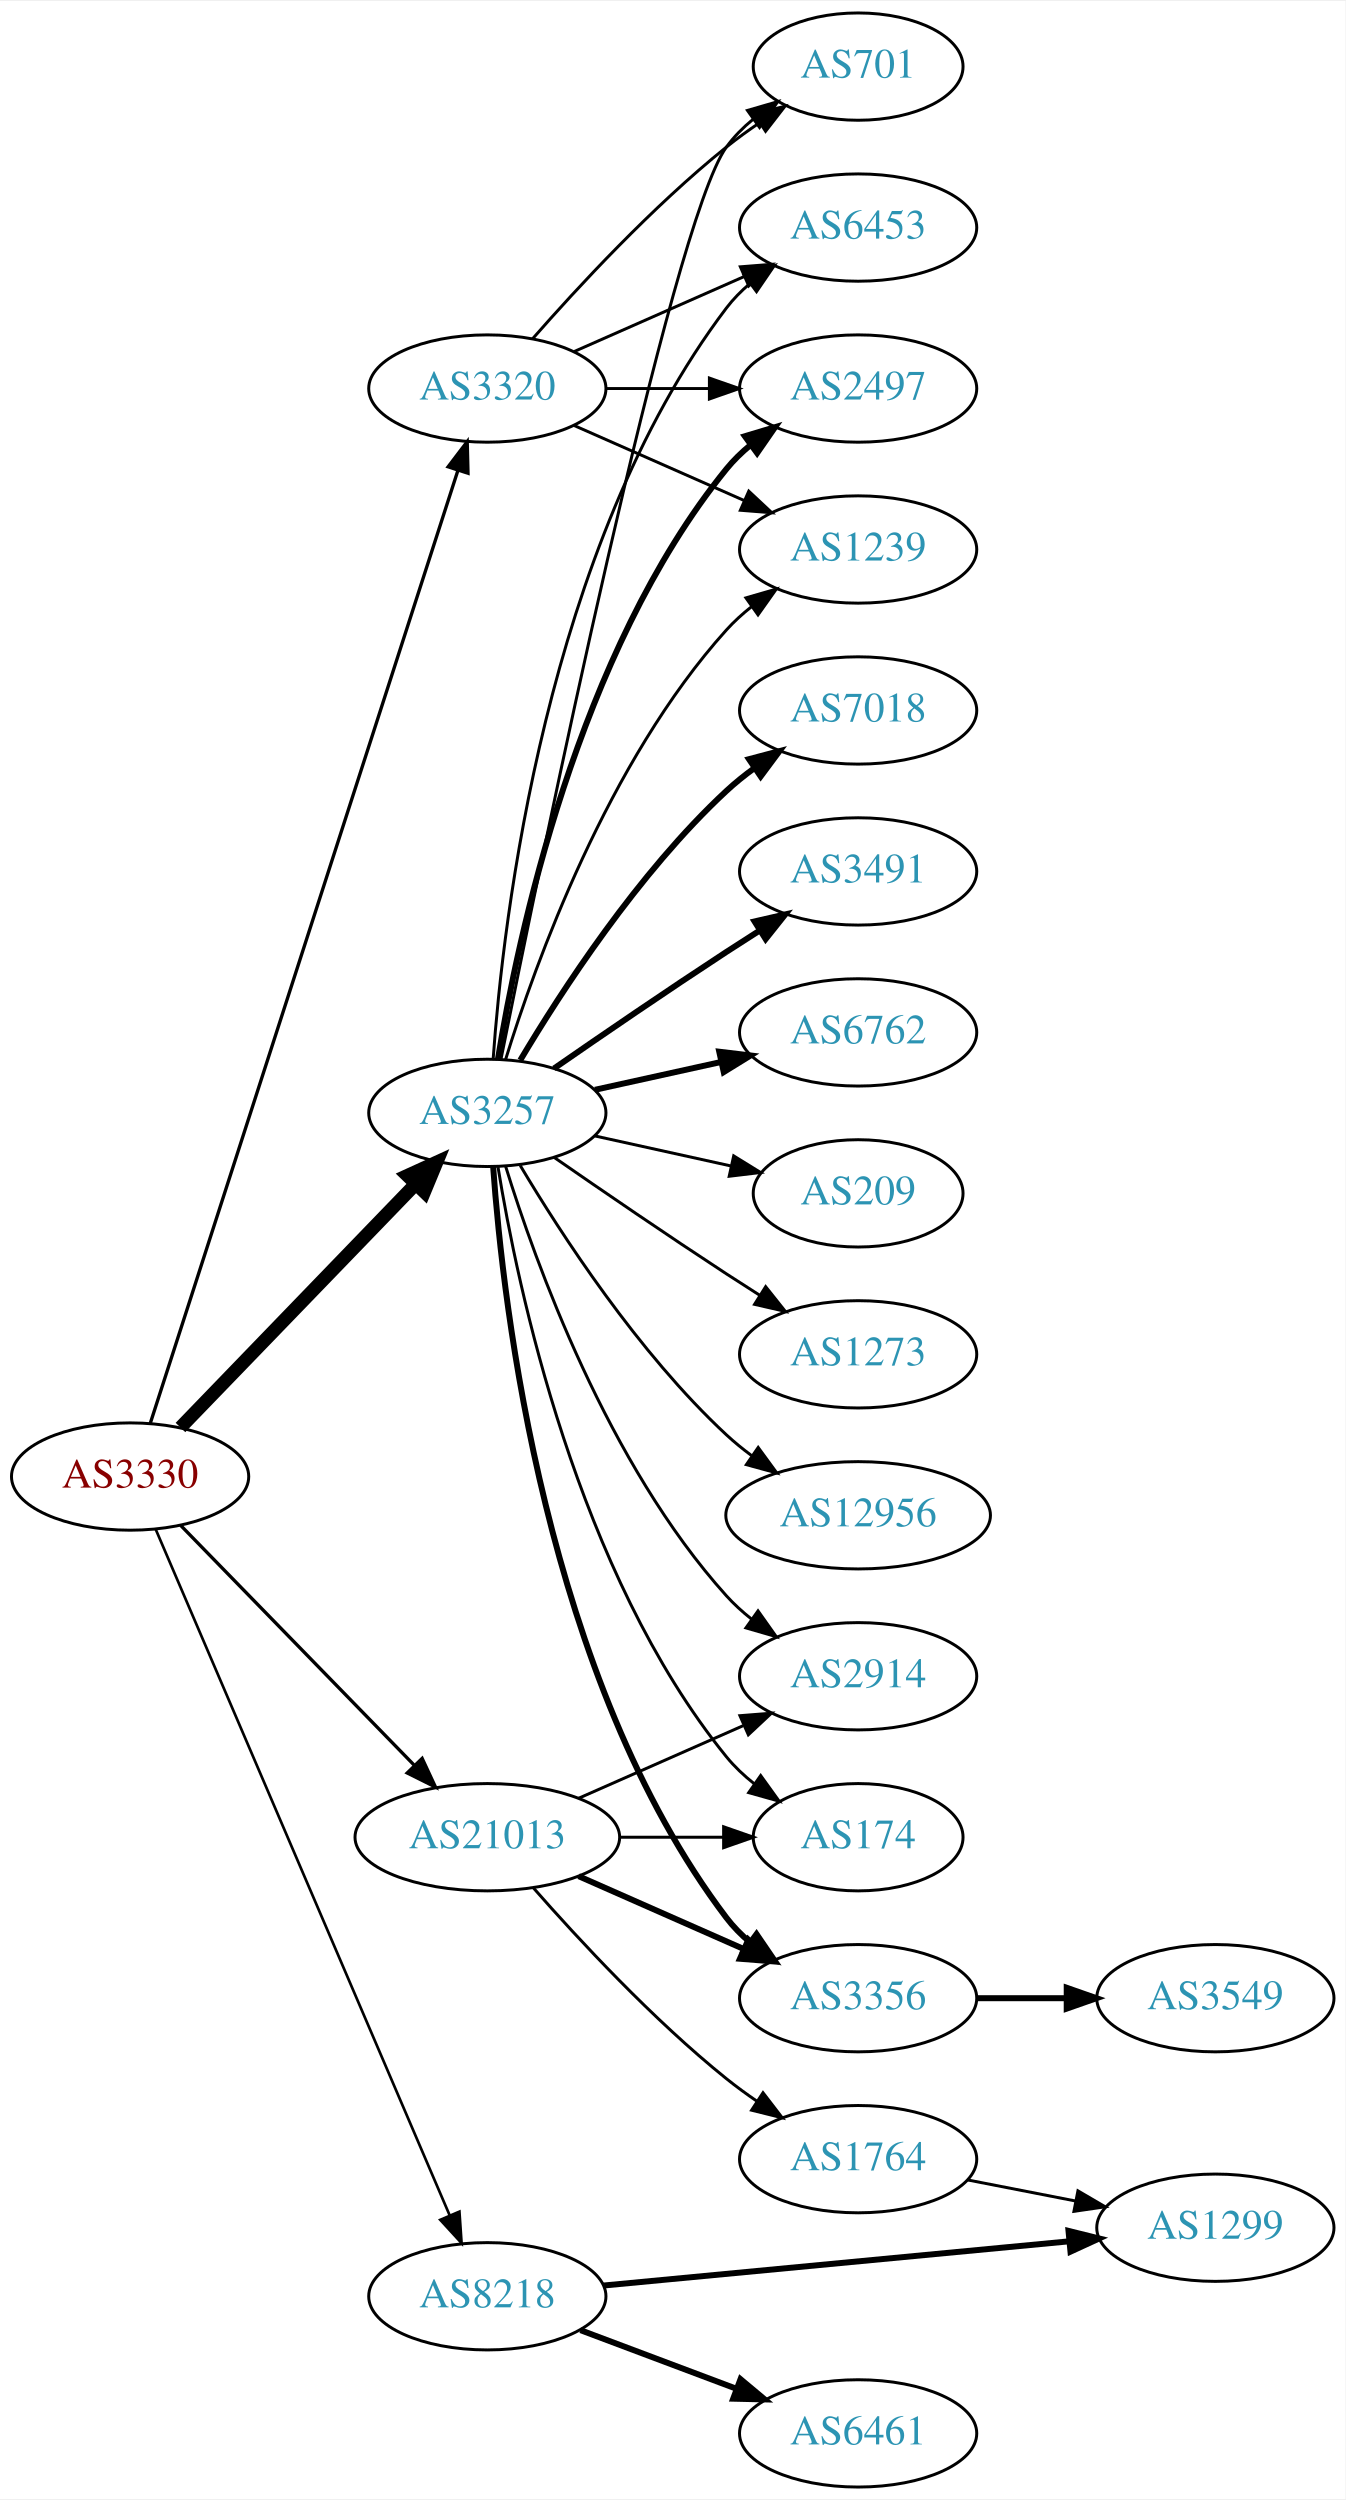
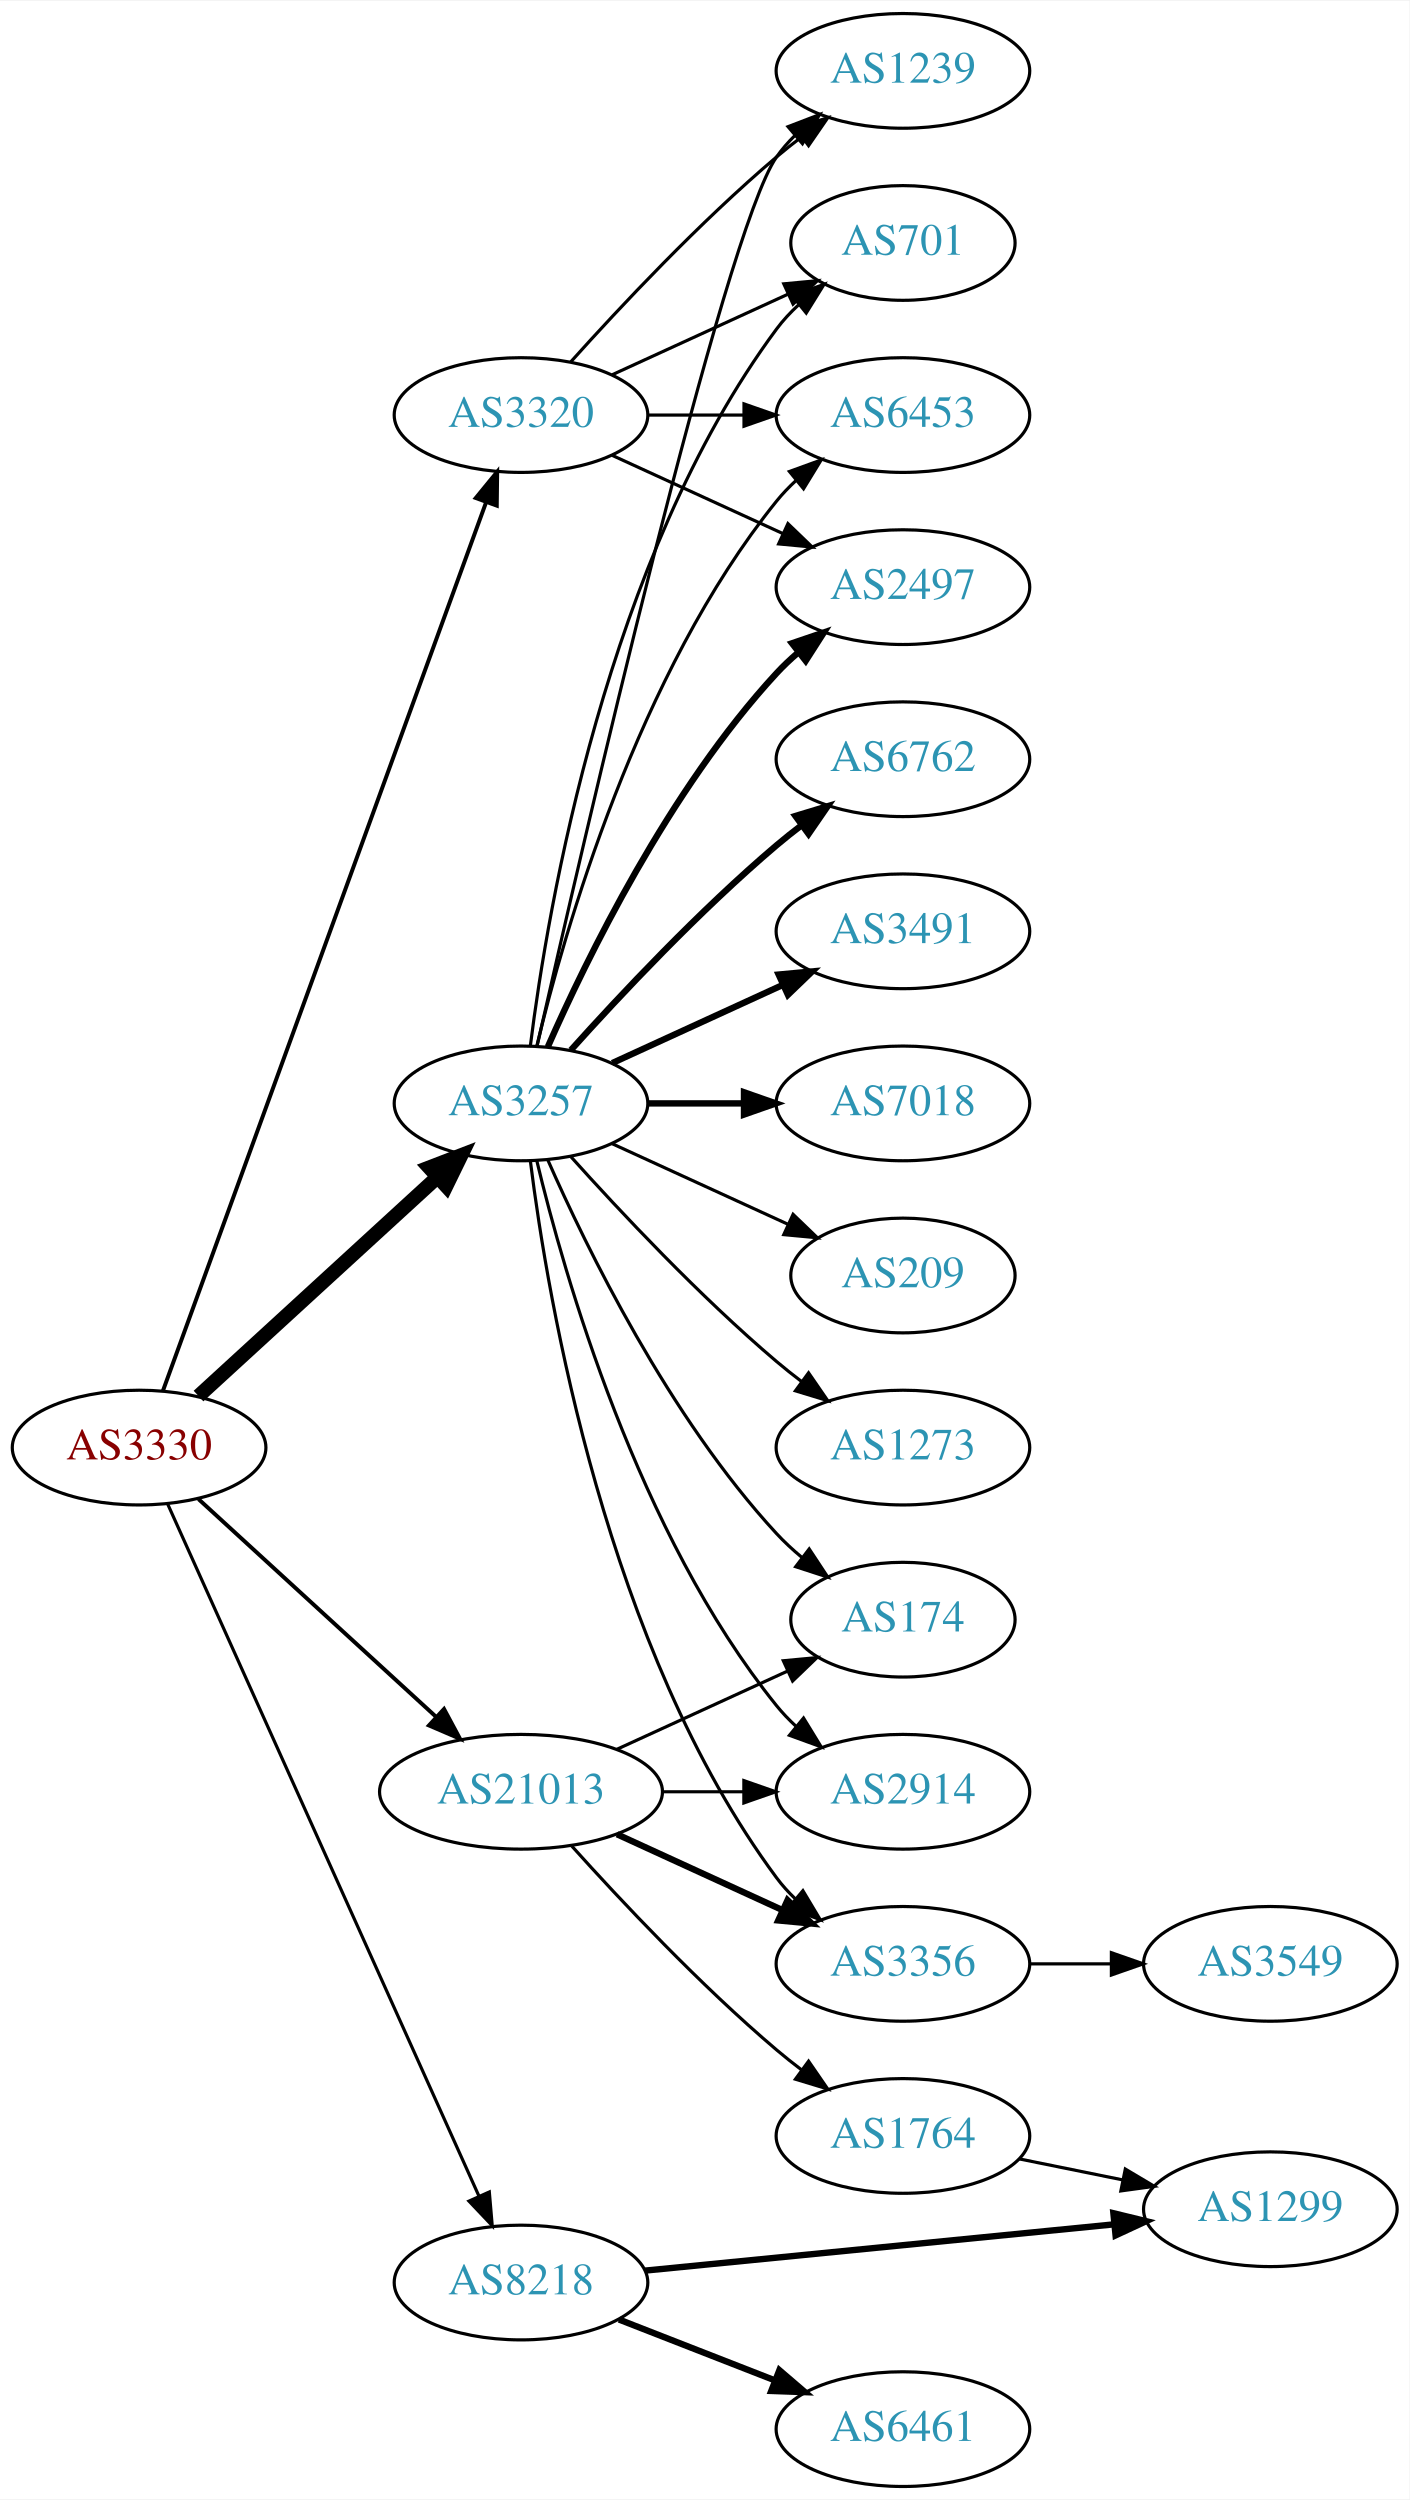
- <svg xmlns="http://www.w3.org/2000/svg" xmlns:xlink="http://www.w3.org/1999/xlink" width="451pt" height="838pt" viewBox="0.00 0.00 451.37 838.00">
-   <g id="graph0" class="graph" transform="scale(1 1) rotate(0) translate(4 834)">
-     <polygon fill="white" stroke="none" points="-4,4 -4,-834 447.37,-834 447.37,4 -4,4" />
+ <svg xmlns="http://www.w3.org/2000/svg" xmlns:xlink="http://www.w3.org/1999/xlink" width="442pt" height="784pt" viewBox="0.00 0.00 442.27 784.00">
+   <g id="graph0" class="graph" transform="scale(1 1) rotate(0) translate(4 780)">
+     <polygon fill="white" stroke="none" points="-4,4 -4,-780 438.271,-780 438.271,4 -4,4" />
    <g id="node1" class="node">
      <g id="a_node1">
        <a xlink:href="/asn/3330" xlink:title="AS3330 ~ Vienna, Austria [AT]">
-           <ellipse fill="#ffffff" stroke="black" cx="39.647" cy="-339" rx="39.794" ry="18" />
-           <text text-anchor="middle" x="39.647" y="-335.3" font-family="Times,serif" font-size="14.00" fill="#880000">AS3330</text>
+           <ellipse fill="#ffffff" stroke="black" cx="39.647" cy="-326" rx="39.794" ry="18" />
+           <text text-anchor="middle" x="39.647" y="-322.3" font-family="Times,serif" font-size="14.00" fill="#880000">AS3330</text>
        </a>
      </g>
    </g>
    <g id="node2" class="node">
      <g id="a_node2">
        <a xlink:href="/asn/3257" xlink:title="AS3257 ~ GTT [DE]">
-           <ellipse fill="#ffffff" stroke="black" cx="159.489" cy="-461" rx="39.794" ry="18" />
-           <text text-anchor="middle" x="159.489" y="-457.3" font-family="Times,serif" font-size="14.00" fill="#2c94b3">AS3257</text>
+           <ellipse fill="#ffffff" stroke="black" cx="159.489" cy="-434" rx="39.794" ry="18" />
+           <text text-anchor="middle" x="159.489" y="-430.3" font-family="Times,serif" font-size="14.00" fill="#2c94b3">AS3257</text>
        </a>
      </g>
    </g>
    <g id="edge1" class="edge">
-       <path fill="none" stroke="black" stroke-width="4.5" d="M56.539,-355.453C76.834,-376.464 112.103,-412.978 135.373,-437.068" />
-       <polygon fill="black" stroke="black" stroke-width="4.5" points="132.692,-439.961 142.472,-444.418 138.356,-434.489 132.692,-439.961" />
+       <path fill="none" stroke="black" stroke-width="4.5" d="M58.289,-342.169C78.161,-360.382 110.624,-390.133 133.193,-410.817" />
+       <polygon fill="black" stroke="black" stroke-width="4.5" points="130.694,-413.867 140.726,-417.721 136.014,-408.061 130.694,-413.867" />
    </g>
    <g id="node3" class="node">
      <g id="a_node3">
        <a xlink:href="/asn/3320" xlink:title="AS3320 ~ DTAG [DE]">
-           <ellipse fill="#ffffff" stroke="black" cx="159.489" cy="-704" rx="39.794" ry="18" />
-           <text text-anchor="middle" x="159.489" y="-700.3" font-family="Times,serif" font-size="14.00" fill="#2c94b3">AS3320</text>
+           <ellipse fill="#ffffff" stroke="black" cx="159.489" cy="-650" rx="39.794" ry="18" />
+           <text text-anchor="middle" x="159.489" y="-646.3" font-family="Times,serif" font-size="14.00" fill="#2c94b3">AS3320</text>
        </a>
      </g>
    </g>
    <g id="edge2" class="edge">
-       <path fill="none" stroke="black" stroke-width="1.125" d="M46.41,-356.852C65.481,-415.921 126.629,-605.317 149.629,-676.558" />
-       <polygon fill="black" stroke="black" stroke-width="1.125" points="146.333,-677.742 152.737,-686.183 152.995,-675.591 146.333,-677.742" />
+       <path fill="none" stroke="black" stroke-width="1.25" d="M47.15,-343.881C66.707,-397.651 125.074,-558.129 148.549,-622.67" />
+       <polygon fill="black" stroke="black" stroke-width="1.25" points="145.298,-623.973 152.006,-632.174 151.877,-621.58 145.298,-623.973" />
    </g>
    <g id="node4" class="node">
      <g id="a_node4">
        <a xlink:href="/asn/8218" xlink:title="AS8218 ~ legacy Neotelecoms [FR]">
          <ellipse fill="#ffffff" stroke="black" cx="159.489" cy="-64" rx="39.794" ry="18" />
          <text text-anchor="middle" x="159.489" y="-60.3" font-family="Times,serif" font-size="14.00" fill="#2c94b3">AS8218</text>
        </a>
      </g>
    </g>
    <g id="edge3" class="edge">
-       <path fill="none" stroke="black" stroke-width="0.9" d="M48.197,-321.379C68.229,-274.634 122.825,-147.226 146.863,-91.13" />
-       <polygon fill="black" stroke="black" stroke-width="0.9" points="150.127,-92.4 150.849,-81.83 143.693,-89.643 150.127,-92.4" />
+       <path fill="none" stroke="black" d="M48.561,-308.403C68.723,-263.578 122.121,-144.857 146.294,-91.112" />
+       <polygon fill="black" stroke="black" points="149.543,-92.421 150.453,-81.866 143.159,-89.55 149.543,-92.421" />
    </g>
    <g id="node5" class="node">
      <g id="a_node5">
        <a xlink:href="/asn/21013" xlink:title="AS21013 ~ Wels, AT [AT]">
          <ellipse fill="#ffffff" stroke="black" cx="159.489" cy="-218" rx="44.393" ry="18" />
          <text text-anchor="middle" x="159.489" y="-214.3" font-family="Times,serif" font-size="14.00" fill="#2c94b3">AS21013</text>
        </a>
      </g>
    </g>
    <g id="edge4" class="edge">
-       <path fill="none" stroke="black" stroke-width="1.125" d="M56.539,-322.681C76.721,-301.959 111.71,-266.033 134.982,-242.137" />
-       <polygon fill="black" stroke="black" stroke-width="1.125" points="137.622,-244.442 142.092,-234.836 132.608,-239.558 137.622,-244.442" />
+       <path fill="none" stroke="black" stroke-width="1.25" d="M58.289,-309.831C78.046,-291.724 110.249,-262.211 132.8,-241.543" />
+       <polygon fill="black" stroke="black" stroke-width="1.25" points="135.331,-243.971 140.338,-234.635 130.601,-238.811 135.331,-243.971" />
    </g>
    <g id="node6" class="node">
      <g id="a_node6">
-         <a xlink:href="/asn/7018" xlink:title="AS7018 ~ AT&amp;T Services, Inc. [US]">
-           <ellipse fill="#ffffff" stroke="black" cx="283.881" cy="-596" rx="39.794" ry="18" />
-           <text text-anchor="middle" x="283.881" y="-592.3" font-family="Times,serif" font-size="14.00" fill="#2c94b3">AS7018</text>
+         <a xlink:href="/asn/6762" xlink:title="AS6762 ~ TELECOM ITALIA SPARKLE S.p.A. [IT]">
+           <ellipse fill="#ffffff" stroke="black" cx="279.332" cy="-542" rx="39.794" ry="18" />
+           <text text-anchor="middle" x="279.332" y="-538.3" font-family="Times,serif" font-size="14.00" fill="#2c94b3">AS6762</text>
        </a>
      </g>
    </g>
    <g id="edge5" class="edge">
-       <path fill="none" stroke="black" stroke-width="2" d="M170.535,-478.671C184.106,-501.472 210.038,-541.472 239.685,-569 242.591,-571.699 245.805,-574.28 249.129,-576.703" />
-       <polygon fill="black" stroke="black" stroke-width="2" points="247.264,-579.667 257.507,-582.375 251.188,-573.87 247.264,-579.667" />
+       <path fill="none" stroke="black" stroke-width="2" d="M175.135,-450.725C190.436,-467.765 215.533,-494.523 239.685,-515 242.182,-517.117 244.843,-519.232 247.554,-521.293" />
+       <polygon fill="black" stroke="black" stroke-width="2" points="245.591,-524.194 255.73,-527.266 249.72,-518.541 245.591,-524.194" />
    </g>
    <g id="node7" class="node">
      <g id="a_node7">
-         <a xlink:href="/asn/3491" xlink:title="AS3491 ~ PCCW Global, Inc. [US]">
-           <ellipse fill="#ffffff" stroke="black" cx="283.881" cy="-542" rx="39.794" ry="18" />
-           <text text-anchor="middle" x="283.881" y="-538.3" font-family="Times,serif" font-size="14.00" fill="#2c94b3">AS3491</text>
+         <a xlink:href="/asn/2497" xlink:title="AS2497 ~ Internet Initiative Japan Inc. [JP]">
+           <ellipse fill="#ffffff" stroke="black" cx="279.332" cy="-596" rx="39.794" ry="18" />
+           <text text-anchor="middle" x="279.332" y="-592.3" font-family="Times,serif" font-size="14.00" fill="#2c94b3">AS2497</text>
        </a>
      </g>
    </g>
    <g id="edge6" class="edge">
-       <path fill="none" stroke="black" stroke-width="2" d="M181.846,-475.901C197.697,-486.877 219.9,-502.079 239.685,-515 243.267,-517.339 247.038,-519.759 250.798,-522.144" />
-       <polygon fill="black" stroke="black" stroke-width="2" points="249.131,-525.231 259.459,-527.596 252.86,-519.307 249.131,-525.231" />
+       <path fill="none" stroke="black" stroke-width="2" d="M167.905,-451.761C179.973,-479.183 205.944,-532.473 239.685,-569 241.716,-571.198 243.954,-573.319 246.301,-575.34" />
+       <polygon fill="black" stroke="black" stroke-width="2" points="244.513,-578.386 254.545,-581.794 248.828,-572.874 244.513,-578.386" />
    </g>
    <g id="node8" class="node">
      <g id="a_node8">
-         <a xlink:href="/asn/2497" xlink:title="AS2497 ~ Internet Initiative Japan Inc. [JP]">
-           <ellipse fill="#ffffff" stroke="black" cx="283.881" cy="-704" rx="39.794" ry="18" />
-           <text text-anchor="middle" x="283.881" y="-700.3" font-family="Times,serif" font-size="14.00" fill="#2c94b3">AS2497</text>
+         <a xlink:href="/asn/3491" xlink:title="AS3491 ~ PCCW Global, Inc. [US]">
+           <ellipse fill="#ffffff" stroke="black" cx="279.332" cy="-488" rx="39.794" ry="18" />
+           <text text-anchor="middle" x="279.332" y="-484.3" font-family="Times,serif" font-size="14.00" fill="#2c94b3">AS3491</text>
        </a>
      </g>
    </g>
    <g id="edge7" class="edge">
-       <path fill="none" stroke="black" stroke-width="2" d="M163.07,-479.178C169.525,-518.997 189.596,-615.286 239.685,-677 242.054,-679.918 244.826,-682.612 247.804,-685.075" />
-       <polygon fill="black" stroke="black" stroke-width="2" points="245.879,-688.003 256.026,-691.052 249.995,-682.341 245.879,-688.003" />
+       <path fill="none" stroke="black" stroke-width="2" d="M188.118,-446.661C204.075,-453.973 224.345,-463.261 241.628,-471.181" />
+       <polygon fill="black" stroke="black" stroke-width="2" points="240.327,-474.435 250.876,-475.419 243.243,-468.071 240.327,-474.435" />
    </g>
    <g id="node9" class="node">
      <g id="a_node9">
-         <a xlink:href="/asn/6762" xlink:title="AS6762 ~ TELECOM ITALIA SPARKLE S.p.A. [IT]">
-           <ellipse fill="#ffffff" stroke="black" cx="283.881" cy="-488" rx="39.794" ry="18" />
-           <text text-anchor="middle" x="283.881" y="-484.3" font-family="Times,serif" font-size="14.00" fill="#2c94b3">AS6762</text>
+         <a xlink:href="/asn/7018" xlink:title="AS7018 ~ AT&amp;T Services, Inc. [US]">
+           <ellipse fill="#ffffff" stroke="black" cx="279.332" cy="-434" rx="39.794" ry="18" />
+           <text text-anchor="middle" x="279.332" y="-430.3" font-family="Times,serif" font-size="14.00" fill="#2c94b3">AS7018</text>
        </a>
      </g>
    </g>
    <g id="edge8" class="edge">
-       <path fill="none" stroke="black" stroke-width="2" d="M195.562,-468.737C208.749,-471.646 223.929,-474.995 237.894,-478.076" />
-       <polygon fill="black" stroke="black" stroke-width="2" points="237.284,-481.525 247.803,-480.262 238.792,-474.69 237.284,-481.525" />
+       <path fill="none" stroke="black" stroke-width="2" d="M199.402,-434C208.955,-434 219.305,-434 229.267,-434" />
+       <polygon fill="black" stroke="black" stroke-width="2" points="229.46,-437.5 239.46,-434 229.46,-430.5 229.46,-437.5" />
    </g>
    <g id="node10" class="node">
      <g id="a_node10">
        <a xlink:href="/asn/1239" xlink:title="AS1239 ~ Sprint [US]">
-           <ellipse fill="#ffffff" stroke="black" cx="283.881" cy="-650" rx="39.794" ry="18" />
-           <text text-anchor="middle" x="283.881" y="-646.3" font-family="Times,serif" font-size="14.00" fill="#2c94b3">AS1239</text>
+           <ellipse fill="#ffffff" stroke="black" cx="279.332" cy="-758" rx="39.794" ry="18" />
+           <text text-anchor="middle" x="279.332" y="-754.3" font-family="Times,serif" font-size="14.00" fill="#2c94b3">AS1239</text>
        </a>
      </g>
    </g>
    <g id="edge9" class="edge">
-       <path fill="none" stroke="black" d="M165.627,-478.94C175.529,-510.979 199.867,-578.812 239.685,-623 242.201,-625.792 245.072,-628.401 248.111,-630.812" />
-       <polygon fill="black" stroke="black" points="246.24,-633.776 256.419,-636.715 250.295,-628.07 246.24,-633.776" />
+       <path fill="none" stroke="black" d="M164.57,-452.18C178.348,-513.087 223.197,-707.448 239.685,-731 241.357,-733.389 243.313,-735.635 245.44,-737.733" />
+       <polygon fill="black" stroke="black" points="243.28,-740.49 253.172,-744.284 247.804,-735.149 243.28,-740.49" />
    </g>
    <g id="node11" class="node">
      <g id="a_node11">
-         <a xlink:href="/asn/209" xlink:title="AS209 ~ CenturyLink Communications, LLC [US]">
-           <ellipse fill="#ffffff" stroke="black" cx="283.881" cy="-434" rx="35.194" ry="18" />
-           <text text-anchor="middle" x="283.881" y="-430.3" font-family="Times,serif" font-size="14.00" fill="#2c94b3">AS209</text>
+         <a xlink:href="/asn/174" xlink:title="AS174 ~ Cogent Communications [US]">
+           <ellipse fill="#ffffff" stroke="black" cx="279.332" cy="-272" rx="35.194" ry="18" />
+           <text text-anchor="middle" x="279.332" y="-268.3" font-family="Times,serif" font-size="14.00" fill="#2c94b3">AS174</text>
        </a>
      </g>
    </g>
    <g id="edge10" class="edge">
-       <path fill="none" stroke="black" d="M195.562,-453.263C209.795,-450.123 226.35,-446.471 241.194,-443.196" />
-       <polygon fill="black" stroke="black" points="242.137,-446.572 251.148,-441 240.629,-439.737 242.137,-446.572" />
+       <path fill="none" stroke="black" d="M167.905,-416.239C179.973,-388.817 205.944,-335.527 239.685,-299 242.091,-296.396 244.788,-293.9 247.61,-291.551" />
+       <polygon fill="black" stroke="black" points="249.92,-294.191 255.755,-285.347 245.679,-288.622 249.92,-294.191" />
    </g>
    <g id="node12" class="node">
      <g id="a_node12">
-         <a xlink:href="/asn/2914" xlink:title="AS2914 ~ NTT America, Inc. [US]">
-           <ellipse fill="#ffffff" stroke="black" cx="283.881" cy="-272" rx="39.794" ry="18" />
-           <text text-anchor="middle" x="283.881" y="-268.3" font-family="Times,serif" font-size="14.00" fill="#2c94b3">AS2914</text>
+         <a xlink:href="/asn/209" xlink:title="AS209 ~ CenturyLink Communications, LLC [US]">
+           <ellipse fill="#ffffff" stroke="black" cx="279.332" cy="-380" rx="35.194" ry="18" />
+           <text text-anchor="middle" x="279.332" y="-376.3" font-family="Times,serif" font-size="14.00" fill="#2c94b3">AS209</text>
        </a>
      </g>
    </g>
    <g id="edge11" class="edge">
-       <path fill="none" stroke="black" d="M165.627,-443.06C175.529,-411.021 199.867,-343.188 239.685,-299 242.201,-296.208 245.072,-293.599 248.111,-291.188" />
-       <polygon fill="black" stroke="black" points="250.295,-293.93 256.419,-285.285 246.24,-288.224 250.295,-293.93" />
+       <path fill="none" stroke="black" d="M188.118,-421.339C204.534,-413.817 225.516,-404.202 243.113,-396.139" />
+       <polygon fill="black" stroke="black" points="244.857,-399.189 252.49,-391.842 241.941,-392.826 244.857,-399.189" />
    </g>
    <g id="node13" class="node">
      <g id="a_node13">
-         <a xlink:href="/asn/174" xlink:title="AS174 ~ Cogent Communications [US]">
-           <ellipse fill="#ffffff" stroke="black" cx="283.881" cy="-218" rx="35.194" ry="18" />
-           <text text-anchor="middle" x="283.881" y="-214.3" font-family="Times,serif" font-size="14.00" fill="#2c94b3">AS174</text>
+         <a xlink:href="/asn/1273" xlink:title="AS1273 ~ Vodafone Group PLC [EU]">
+           <ellipse fill="#ffffff" stroke="black" cx="279.332" cy="-326" rx="39.794" ry="18" />
+           <text text-anchor="middle" x="279.332" y="-322.3" font-family="Times,serif" font-size="14.00" fill="#2c94b3">AS1273</text>
        </a>
      </g>
    </g>
    <g id="edge12" class="edge">
-       <path fill="none" stroke="black" d="M163.07,-442.822C169.525,-403.003 189.596,-306.714 239.685,-245 242.381,-241.678 245.601,-238.648 249.05,-235.917" />
-       <polygon fill="black" stroke="black" points="251.187,-238.693 257.375,-230.094 247.175,-232.957 251.187,-238.693" />
+       <path fill="none" stroke="black" d="M175.135,-417.275C190.436,-400.235 215.533,-373.477 239.685,-353 242.182,-350.883 244.843,-348.768 247.554,-346.707" />
+       <polygon fill="black" stroke="black" points="249.72,-349.459 255.73,-340.734 245.591,-343.806 249.72,-349.459" />
    </g>
    <g id="node14" class="node">
      <g id="a_node14">
-         <a xlink:href="/asn/701" xlink:title="AS701 ~ UUNET [US]">
-           <ellipse fill="#ffffff" stroke="black" cx="283.881" cy="-812" rx="35.194" ry="18" />
-           <text text-anchor="middle" x="283.881" y="-808.3" font-family="Times,serif" font-size="14.00" fill="#2c94b3">AS701</text>
+         <a xlink:href="/asn/2914" xlink:title="AS2914 ~ NTT America, Inc. [US]">
+           <ellipse fill="#ffffff" stroke="black" cx="279.332" cy="-218" rx="39.794" ry="18" />
+           <text text-anchor="middle" x="279.332" y="-214.3" font-family="Times,serif" font-size="14.00" fill="#2c94b3">AS2914</text>
        </a>
      </g>
    </g>
    <g id="edge13" class="edge">
-       <path fill="none" stroke="black" d="M164.072,-479.049C176.97,-543.45 221.238,-759.483 239.685,-785 242.192,-788.467 245.293,-791.588 248.676,-794.37" />
-       <polygon fill="black" stroke="black" points="246.753,-797.298 256.929,-800.248 250.814,-791.596 246.753,-797.298" />
+       <path fill="none" stroke="black" d="M164.416,-416.118C172.974,-380.391 196.123,-298.992 239.685,-245 241.516,-242.731 243.586,-240.57 245.792,-238.532" />
+       <polygon fill="black" stroke="black" points="248.144,-241.131 253.674,-232.094 243.715,-235.709 248.144,-241.131" />
    </g>
    <g id="node15" class="node">
      <g id="a_node15">
-         <a xlink:href="/asn/3356" xlink:title="AS3356 ~ Level 3 Parent, LLC [US]">
-           <ellipse fill="#ffffff" stroke="black" cx="283.881" cy="-164" rx="39.794" ry="18" />
-           <text text-anchor="middle" x="283.881" y="-160.3" font-family="Times,serif" font-size="14.00" fill="#2c94b3">AS3356</text>
+         <a xlink:href="/asn/701" xlink:title="AS701 ~ UUNET [US]">
+           <ellipse fill="#ffffff" stroke="black" cx="279.332" cy="-704" rx="35.194" ry="18" />
+           <text text-anchor="middle" x="279.332" y="-700.3" font-family="Times,serif" font-size="14.00" fill="#2c94b3">AS701</text>
        </a>
      </g>
    </g>
    <g id="edge14" class="edge">
-       <path fill="none" stroke="black" stroke-width="2" d="M161.438,-442.964C164.724,-396.543 179.034,-270.993 239.685,-191 241.956,-188.005 244.663,-185.26 247.6,-182.765" />
-       <polygon fill="black" stroke="black" stroke-width="2" points="249.794,-185.496 255.765,-176.744 245.639,-179.862 249.794,-185.496" />
+       <path fill="none" stroke="black" d="M162.448,-452.265C167.855,-495.329 186.301,-605.002 239.685,-677 241.684,-679.696 244.034,-682.22 246.571,-684.56" />
+       <polygon fill="black" stroke="black" points="244.596,-687.463 254.58,-691.008 248.986,-682.011 244.596,-687.463" />
    </g>
    <g id="node16" class="node">
      <g id="a_node16">
-         <a xlink:href="/asn/1273" xlink:title="AS1273 ~ Vodafone Group PLC [EU]">
-           <ellipse fill="#ffffff" stroke="black" cx="283.881" cy="-380" rx="39.794" ry="18" />
-           <text text-anchor="middle" x="283.881" y="-376.3" font-family="Times,serif" font-size="14.00" fill="#2c94b3">AS1273</text>
+         <a xlink:href="/asn/3356" xlink:title="AS3356 ~ Level 3 Parent, LLC [US]">
+           <ellipse fill="#ffffff" stroke="black" cx="279.332" cy="-164" rx="39.794" ry="18" />
+           <text text-anchor="middle" x="279.332" y="-160.3" font-family="Times,serif" font-size="14.00" fill="#2c94b3">AS3356</text>
        </a>
      </g>
    </g>
    <g id="edge15" class="edge">
-       <path fill="none" stroke="black" d="M181.846,-446.099C197.697,-435.123 219.9,-419.921 239.685,-407 243.267,-404.661 247.038,-402.241 250.798,-399.856" />
-       <polygon fill="black" stroke="black" points="252.86,-402.693 259.459,-394.404 249.131,-396.769 252.86,-402.693" />
+       <path fill="none" stroke="black" d="M162.448,-415.735C167.855,-372.671 186.301,-262.998 239.685,-191 241.422,-188.658 243.424,-186.445 245.583,-184.37" />
+       <polygon fill="black" stroke="black" points="247.943,-186.959 253.376,-177.863 243.457,-181.586 247.943,-186.959" />
    </g>
    <g id="node17" class="node">
      <g id="a_node17">
        <a xlink:href="/asn/6453" xlink:title="AS6453 ~ TATA COMMUNICATIONS (AMERICA) INC [US]">
-           <ellipse fill="#ffffff" stroke="black" cx="283.881" cy="-758" rx="39.794" ry="18" />
-           <text text-anchor="middle" x="283.881" y="-754.3" font-family="Times,serif" font-size="14.00" fill="#2c94b3">AS6453</text>
+           <ellipse fill="#ffffff" stroke="black" cx="279.332" cy="-650" rx="39.794" ry="18" />
+           <text text-anchor="middle" x="279.332" y="-646.3" font-family="Times,serif" font-size="14.00" fill="#2c94b3">AS6453</text>
        </a>
      </g>
    </g>
    <g id="edge16" class="edge">
-       <path fill="none" stroke="black" d="M161.438,-479.036C164.724,-525.457 179.034,-651.007 239.685,-731 241.956,-733.995 244.663,-736.74 247.6,-739.235" />
-       <polygon fill="black" stroke="black" points="245.639,-742.138 255.765,-745.256 249.794,-736.504 245.639,-742.138" />
+       <path fill="none" stroke="black" d="M164.416,-451.882C172.974,-487.609 196.123,-569.008 239.685,-623 241.516,-625.269 243.586,-627.43 245.792,-629.468" />
+       <polygon fill="black" stroke="black" points="243.715,-632.291 253.674,-635.906 248.144,-626.869 243.715,-632.291" />
+     </g>
+     <g id="edge17" class="edge">
+       <path fill="none" stroke="black" d="M188.118,-637.339C204.075,-630.027 224.345,-620.739 241.628,-612.819" />
+       <polygon fill="black" stroke="black" points="243.243,-615.929 250.876,-608.581 240.327,-609.565 243.243,-615.929" />
+     </g>
+     <g id="edge18" class="edge">
+       <path fill="none" stroke="black" d="M175.135,-666.725C190.436,-683.765 215.533,-710.523 239.685,-731 242.182,-733.117 244.843,-735.232 247.554,-737.293" />
+       <polygon fill="black" stroke="black" points="245.591,-740.194 255.73,-743.266 249.72,-734.541 245.591,-740.194" />
+     </g>
+     <g id="edge20" class="edge">
+       <path fill="none" stroke="black" d="M188.118,-662.661C204.534,-670.183 225.516,-679.798 243.113,-687.861" />
+       <polygon fill="black" stroke="black" points="241.941,-691.174 252.49,-692.158 244.857,-684.811 241.941,-691.174" />
+     </g>
+     <g id="edge19" class="edge">
+       <path fill="none" stroke="black" d="M199.402,-650C208.955,-650 219.305,-650 229.267,-650" />
+       <polygon fill="black" stroke="black" points="229.46,-653.5 239.46,-650 229.46,-646.5 229.46,-653.5" />
    </g>
    <g id="node18" class="node">
      <g id="a_node18">
-         <a xlink:href="/asn/12956" xlink:title="AS12956 ~ TELXIUS [ES]">
-           <ellipse fill="#ffffff" stroke="black" cx="283.881" cy="-326" rx="44.393" ry="18" />
-           <text text-anchor="middle" x="283.881" y="-322.3" font-family="Times,serif" font-size="14.00" fill="#2c94b3">AS12956</text>
-         </a>
-       </g>
-     </g>
-     <g id="edge17" class="edge">
-       <path fill="none" stroke="black" d="M170.535,-443.329C184.106,-420.528 210.038,-380.528 239.685,-353 242.292,-350.58 245.145,-348.254 248.104,-346.052" />
-       <polygon fill="black" stroke="black" points="250.352,-348.754 256.603,-340.2 246.382,-342.988 250.352,-348.754" />
-     </g>
-     <g id="edge18" class="edge">
-       <path fill="none" stroke="black" d="M199.215,-704C210.153,-704 222.204,-704 233.67,-704" />
-       <polygon fill="black" stroke="black" points="233.987,-707.5 243.987,-704 233.987,-700.5 233.987,-707.5" />
-     </g>
-     <g id="edge19" class="edge">
-       <path fill="none" stroke="black" d="M188.568,-691.611C205.516,-684.134 227.313,-674.517 245.683,-666.412" />
-       <polygon fill="black" stroke="black" points="247.196,-669.57 254.933,-662.331 244.371,-663.166 247.196,-669.57" />
-     </g>
-     <g id="edge20" class="edge">
-       <path fill="none" stroke="black" d="M174.641,-720.663C189.743,-737.894 214.864,-765.024 239.685,-785 243.19,-787.821 247.008,-790.587 250.876,-793.208" />
-       <polygon fill="black" stroke="black" points="249.027,-796.18 259.322,-798.682 252.834,-790.306 249.027,-796.18" />
+         <a xlink:href="/asn/6461" xlink:title="AS6461 ~ Zayo Bandwidth [US]">
+           <ellipse fill="#ffffff" stroke="black" cx="279.332" cy="-18" rx="39.794" ry="18" />
+           <text text-anchor="middle" x="279.332" y="-14.3" font-family="Times,serif" font-size="14.00" fill="#2c94b3">AS6461</text>
+         </a>
+       </g>
    </g>
    <g id="edge21" class="edge">
-       <path fill="none" stroke="black" d="M188.568,-716.389C205.516,-723.866 227.313,-733.483 245.683,-741.588" />
-       <polygon fill="black" stroke="black" points="244.371,-744.834 254.933,-745.669 247.196,-738.43 244.371,-744.834" />
+       <path fill="none" stroke="black" stroke-width="2" d="M190.226,-52.392C205.019,-46.617 223.097,-39.561 239.018,-33.346" />
+       <polygon fill="black" stroke="black" stroke-width="2" points="240.562,-36.501 248.604,-29.604 238.016,-29.98 240.562,-36.501" />
    </g>
    <g id="node19" class="node">
      <g id="a_node19">
-         <a xlink:href="/asn/6461" xlink:title="AS6461 ~ Zayo Bandwidth [US]">
-           <ellipse fill="#ffffff" stroke="black" cx="283.881" cy="-18" rx="39.794" ry="18" />
-           <text text-anchor="middle" x="283.881" y="-14.3" font-family="Times,serif" font-size="14.00" fill="#2c94b3">AS6461</text>
+         <a xlink:href="/asn/1299" xlink:title="AS1299 ~ Telia Carrier [EU]">
+           <ellipse fill="#ffffff" stroke="black" cx="394.625" cy="-87" rx="39.794" ry="18" />
+           <text text-anchor="middle" x="394.625" y="-83.3" font-family="Times,serif" font-size="14.00" fill="#2c94b3">AS1299</text>
        </a>
      </g>
    </g>
    <g id="edge22" class="edge">
-       <path fill="none" stroke="black" stroke-width="2" d="M190.743,-52.629C206.484,-46.713 225.931,-39.404 242.896,-33.028" />
-       <polygon fill="black" stroke="black" stroke-width="2" points="244.421,-36.194 252.551,-29.399 241.959,-29.641 244.421,-36.194" />
+       <path fill="none" stroke="black" stroke-width="2" d="M198.465,-67.746C238.601,-71.706 302.003,-77.961 345.587,-82.261" />
+       <polygon fill="black" stroke="black" stroke-width="2" points="345.369,-85.756 355.665,-83.255 346.057,-78.79 345.369,-85.756" />
+     </g>
+     <g id="edge26" class="edge">
+       <path fill="none" stroke="black" d="M189.619,-231.348C205.836,-238.78 226.139,-248.083 243.228,-255.914" />
+       <polygon fill="black" stroke="black" points="241.796,-259.108 252.345,-260.092 244.712,-252.744 241.796,-259.108" />
+     </g>
+     <g id="edge23" class="edge">
+       <path fill="none" stroke="black" d="M203.7,-218C212.013,-218 220.775,-218 229.258,-218" />
+       <polygon fill="black" stroke="black" points="229.416,-221.5 239.416,-218 229.416,-214.5 229.416,-221.5" />
+     </g>
+     <g id="edge24" class="edge">
+       <path fill="none" stroke="black" stroke-width="2" d="M189.619,-204.652C205.23,-197.498 224.628,-188.609 241.3,-180.97" />
+       <polygon fill="black" stroke="black" stroke-width="2" points="243.119,-183.986 250.752,-176.638 240.203,-177.622 243.119,-183.986" />
    </g>
    <g id="node20" class="node">
      <g id="a_node20">
-         <a xlink:href="/asn/1299" xlink:title="AS1299 ~ Telia Carrier [EU]">
-           <ellipse fill="#ffffff" stroke="black" cx="403.724" cy="-87" rx="39.794" ry="18" />
-           <text text-anchor="middle" x="403.724" y="-83.3" font-family="Times,serif" font-size="14.00" fill="#2c94b3">AS1299</text>
-         </a>
-       </g>
-     </g>
-     <g id="edge23" class="edge">
-       <path fill="none" stroke="black" stroke-width="2" d="M198.338,-67.594C240.522,-71.599 308.827,-78.085 354.731,-82.443" />
-       <polygon fill="black" stroke="black" stroke-width="2" points="354.455,-85.933 364.741,-83.394 355.117,-78.964 354.455,-85.933" />
-     </g>
-     <g id="edge27" class="edge">
-       <path fill="none" stroke="black" d="M190.117,-231.072C206.711,-238.393 227.571,-247.597 245.304,-255.421" />
-       <polygon fill="black" stroke="black" points="244.226,-258.77 254.788,-259.605 247.051,-252.366 244.226,-258.77" />
-     </g>
-     <g id="edge26" class="edge">
-       <path fill="none" stroke="black" d="M203.985,-218C215.242,-218 227.374,-218 238.668,-218" />
-       <polygon fill="black" stroke="black" points="238.755,-221.5 248.755,-218 238.755,-214.5 238.755,-221.5" />
-     </g>
-     <g id="edge24" class="edge">
-       <path fill="none" stroke="black" stroke-width="2" d="M190.117,-204.928C206.711,-197.607 227.571,-188.403 245.304,-180.579" />
-       <polygon fill="black" stroke="black" stroke-width="2" points="247.051,-183.634 254.788,-176.395 244.226,-177.23 247.051,-183.634" />
+         <a xlink:href="/asn/1764" xlink:title="AS1764 ~ NEXTLAYER-AS [AT]">
+           <ellipse fill="#ffffff" stroke="black" cx="279.332" cy="-110" rx="39.794" ry="18" />
+           <text text-anchor="middle" x="279.332" y="-106.3" font-family="Times,serif" font-size="14.00" fill="#2c94b3">AS1764</text>
+         </a>
+       </g>
+     </g>
+     <g id="edge25" class="edge">
+       <path fill="none" stroke="black" d="M175.421,-200.956C190.748,-183.903 215.683,-157.35 239.685,-137 242.182,-134.883 244.843,-132.768 247.554,-130.707" />
+       <polygon fill="black" stroke="black" points="249.72,-133.459 255.73,-124.734 245.591,-127.806 249.72,-133.459" />
    </g>
    <g id="node21" class="node">
      <g id="a_node21">
-         <a xlink:href="/asn/1764" xlink:title="AS1764 ~ NEXTLAYER-AS [AT]">
-           <ellipse fill="#ffffff" stroke="black" cx="283.881" cy="-110" rx="39.794" ry="18" />
-           <text text-anchor="middle" x="283.881" y="-106.3" font-family="Times,serif" font-size="14.00" fill="#2c94b3">AS1764</text>
-         </a>
-       </g>
-     </g>
-     <g id="edge25" class="edge">
-       <path fill="none" stroke="black" d="M174.922,-201.017C190.053,-183.771 215.017,-156.852 239.685,-137 242.941,-134.38 246.466,-131.808 250.05,-129.354" />
-       <polygon fill="black" stroke="black" points="251.969,-132.281 258.423,-123.879 248.138,-126.423 251.969,-132.281" />
-     </g>
-     <g id="node22" class="node">
-       <g id="a_node22">
        <a xlink:href="/asn/3549" xlink:title="AS3549 ~ Level 3 Parent, LLC [US]">
-           <ellipse fill="#ffffff" stroke="black" cx="403.724" cy="-164" rx="39.794" ry="18" />
-           <text text-anchor="middle" x="403.724" y="-160.3" font-family="Times,serif" font-size="14.00" fill="#2c94b3">AS3549</text>
-         </a>
-       </g>
+           <ellipse fill="#ffffff" stroke="black" cx="394.625" cy="-164" rx="39.794" ry="18" />
+           <text text-anchor="middle" x="394.625" y="-160.3" font-family="Times,serif" font-size="14.00" fill="#2c94b3">AS3549</text>
+         </a>
+       </g>
+     </g>
+     <g id="edge27" class="edge">
+       <path fill="none" stroke="black" d="M319.004,-164C327.207,-164 335.971,-164 344.503,-164" />
+       <polygon fill="black" stroke="black" points="344.742,-167.5 354.742,-164 344.742,-160.5 344.742,-167.5" />
    </g>
    <g id="edge28" class="edge">
-       <path fill="none" stroke="black" stroke-width="2" d="M323.794,-164C333.347,-164 343.697,-164 353.659,-164" />
-       <polygon fill="black" stroke="black" stroke-width="2" points="353.852,-167.5 363.852,-164 353.852,-160.5 353.852,-167.5" />
-     </g>
-     <g id="edge29" class="edge">
-       <path fill="none" stroke="black" d="M320.558,-103.037C331.989,-100.806 344.811,-98.303 356.865,-95.951" />
-       <polygon fill="black" stroke="black" points="357.618,-99.37 366.762,-94.019 356.277,-92.499 357.618,-99.37" />
+       <path fill="none" stroke="black" d="M315.867,-102.786C326.096,-100.709 337.396,-98.415 348.139,-96.234" />
+       <polygon fill="black" stroke="black" points="349.111,-99.608 358.215,-94.189 347.718,-92.748 349.111,-99.608" />
    </g>
  </g>
</svg>
